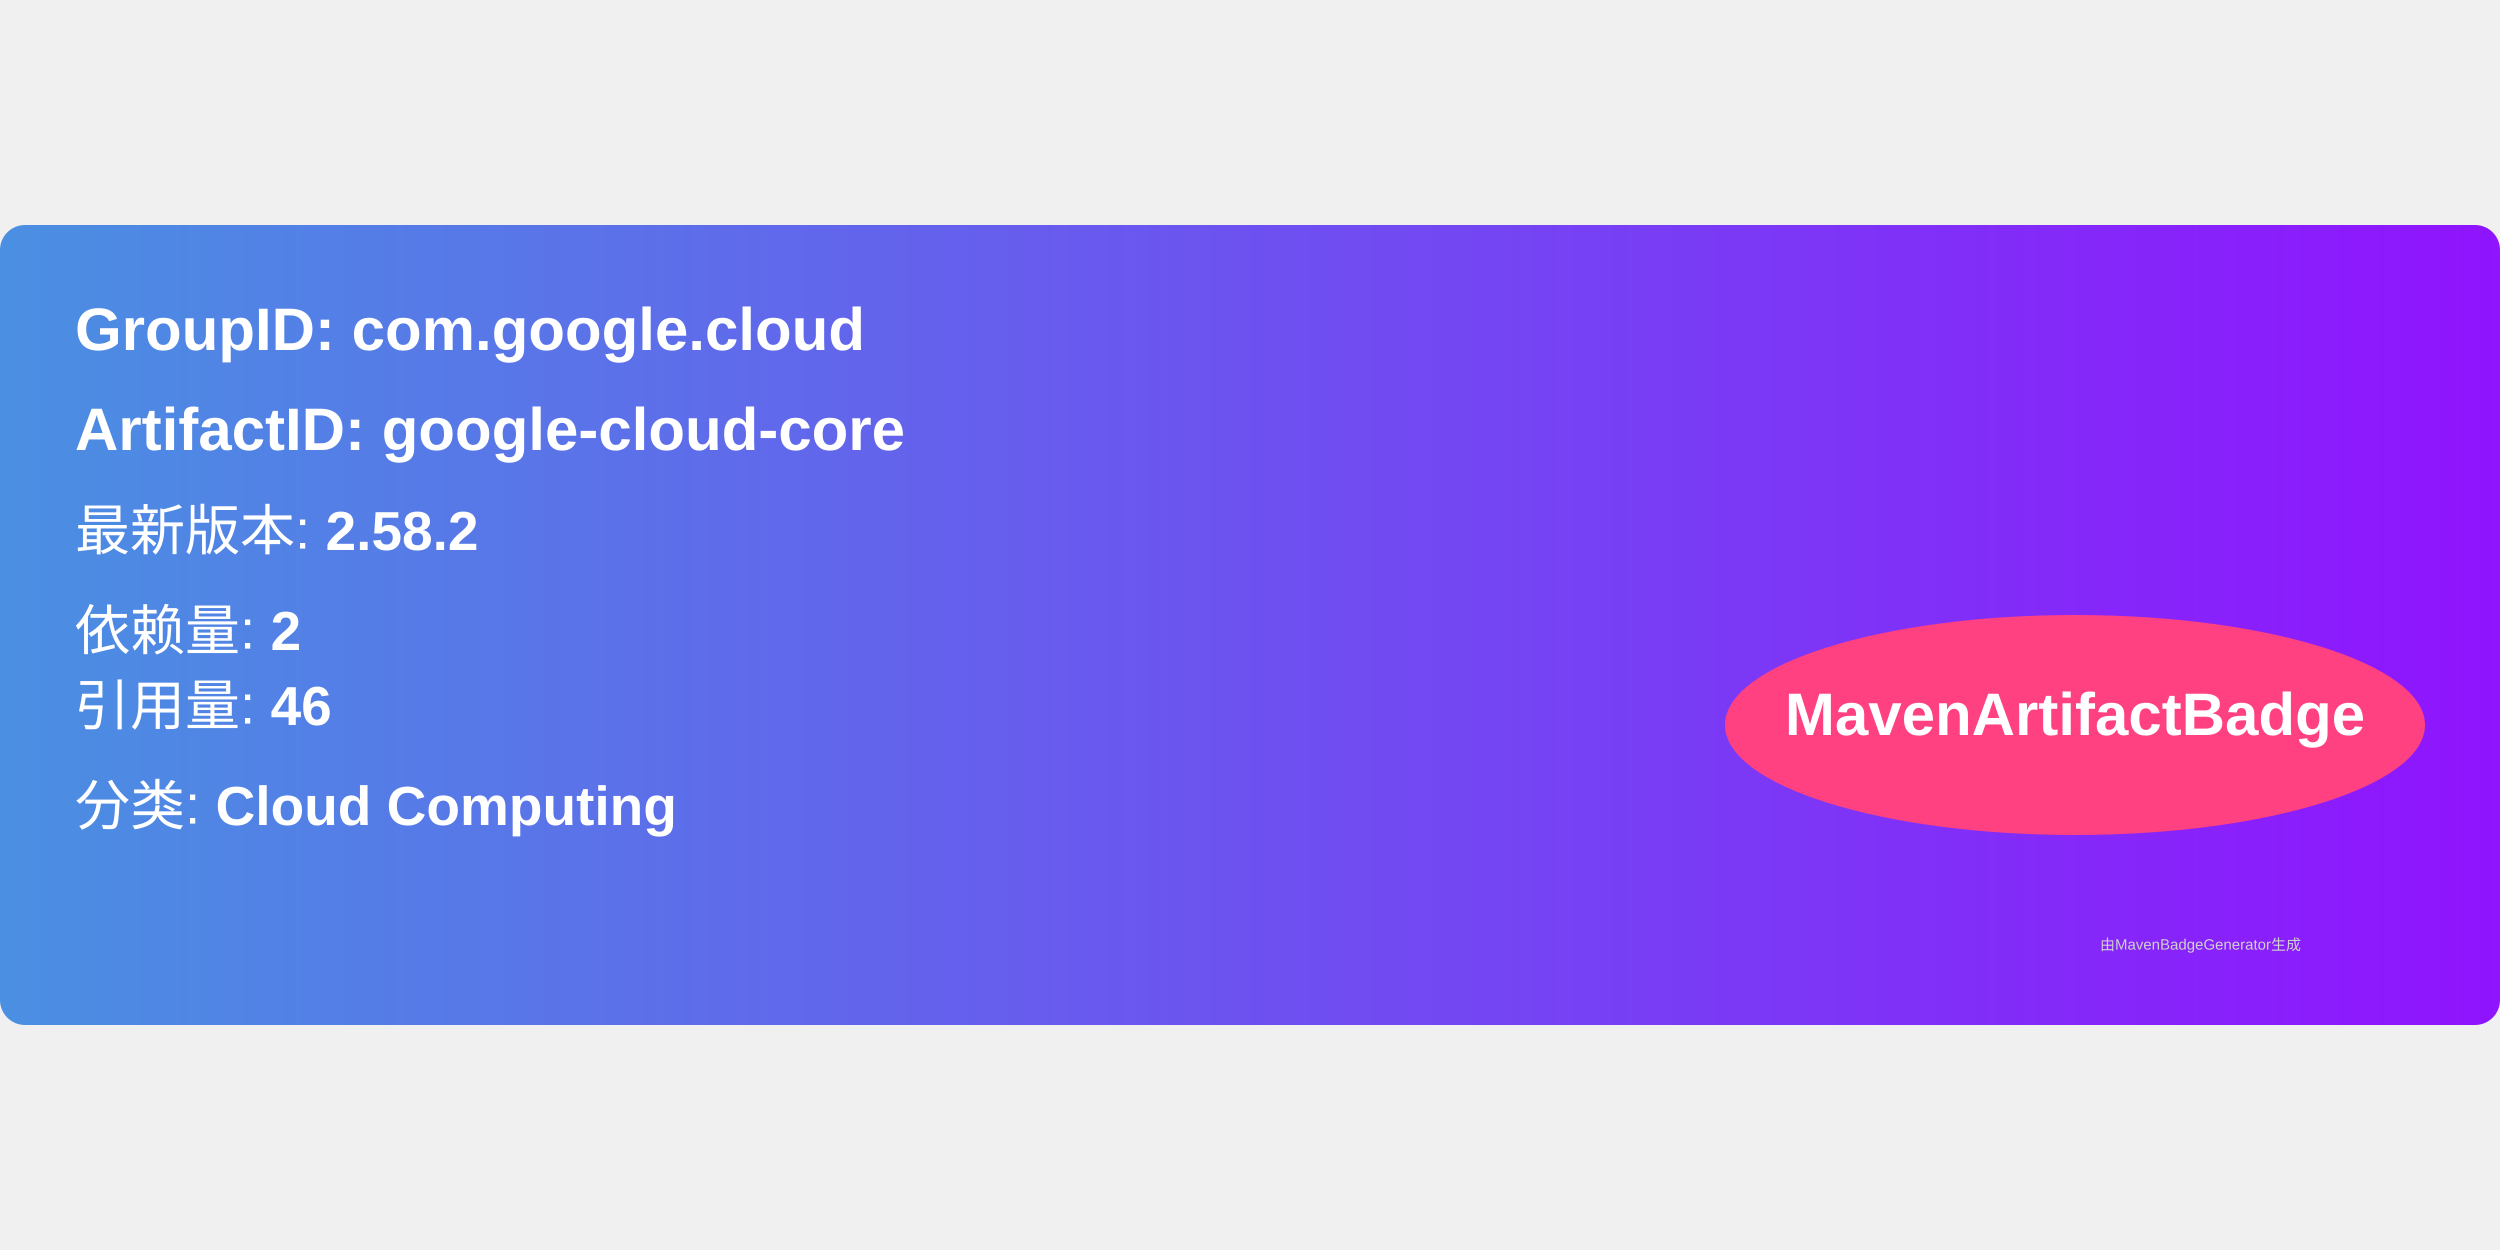
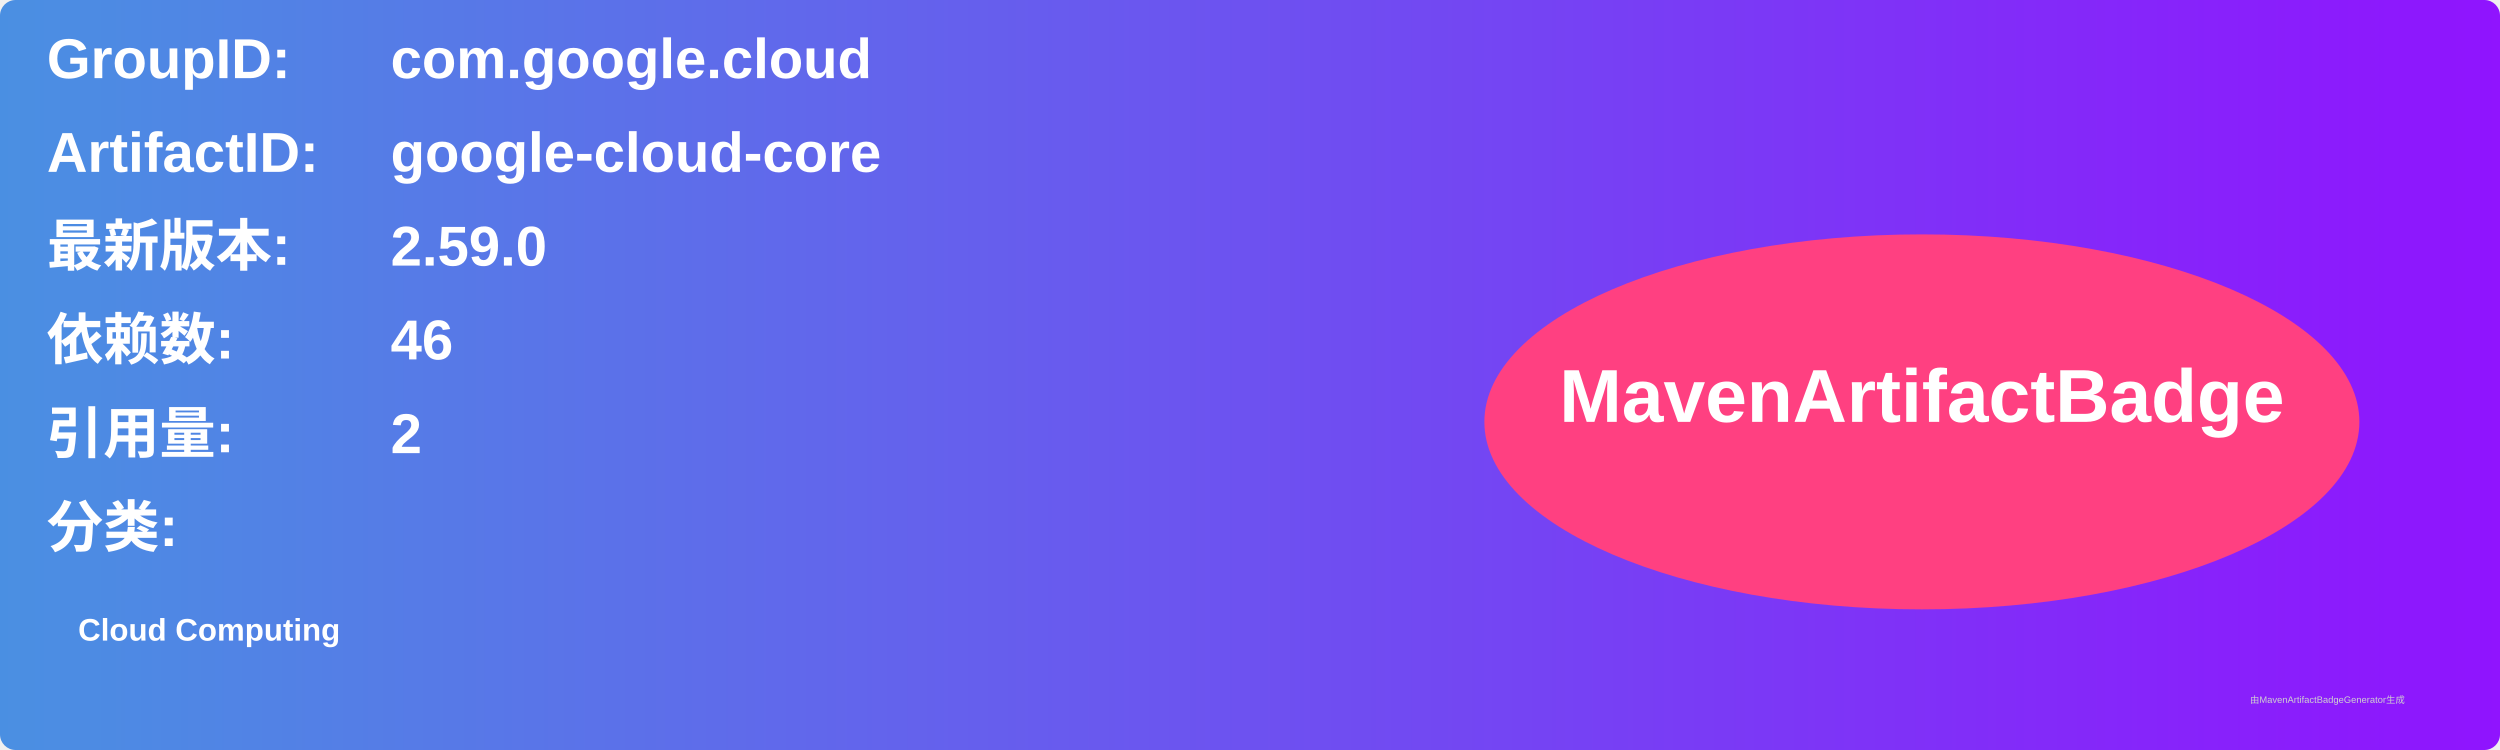
- <svg xmlns="http://www.w3.org/2000/svg" width="300" height="150" viewBox="0 0 500 160">
+ <svg xmlns="http://www.w3.org/2000/svg" width="800" height="240" viewBox="0 0 800 240">
  <linearGradient id="grad" x1="0%" y1="0%" x2="100%" y2="0%">
    <stop offset="0%" stop-color="#4a90e2" />
    <stop offset="100%" stop-color="#9013fe" />
  </linearGradient>
  <rect width="100%" height="100%" rx="5" ry="5" fill="url(#grad)" />
  <g transform="translate(15, 15)">
-     <text x="0" y="10" font-family="Arial" font-size="12" fill="white" font-weight="bold" width="260">
-       GroupID:   com.google.cloud
+     <text x="0" y="10" font-family="Arial" font-size="18" fill="white" font-weight="bold" width="260">GroupID:</text>
+     <text x="110" y="10" font-family="Arial" font-size="18" fill="white" font-weight="bold" width="460">com.google.cloud</text>
+     <text x="0" y="40" font-family="Arial" font-size="18" fill="white" font-weight="bold" width="260">ArtifactID:</text>
+     <text x="110" y="40" font-family="Arial" font-size="18" fill="white" font-weight="bold" width="460">google-cloud-core</text>
+     <text x="0" y="70" font-family="Arial" font-size="18" fill="white" font-weight="bold">最新版本:</text>
+     <text x="110" y="70" font-family="Arial" font-size="18" fill="white" font-weight="bold">
+       <tspan font-weight="bold">2.59.0</tspan>
    </text>
-     <text x="0" y="30" font-family="Arial" font-size="12" fill="white" font-weight="bold" width="260">
-       ArtifactID: google-cloud-core
+     <text x="0" y="100" font-family="Arial" font-size="18" fill="white" font-weight="bold">依赖数: </text>
+     <text x="110" y="100" font-family="Arial" font-size="18" fill="white">
+       <tspan font-weight="bold">46</tspan>
    </text>
-     <text x="0" y="50" font-family="Arial" font-size="11" fill="white">
-       最新版本: <tspan font-weight="bold">2.58.2</tspan>
+     <text x="0" y="130" font-family="Arial" font-size="18" fill="white" font-weight="bold">引用量: </text>
+     <text x="110" y="130" font-family="Arial" font-size="18" fill="white">
+       <tspan font-weight="bold">2</tspan>
    </text>
-     <text x="0" y="70" font-family="Arial" font-size="11" fill="white">
-       依赖量: <tspan font-weight="bold">2</tspan>
+     <text x="0" y="160" font-family="Arial" font-size="18" fill="white" font-weight="bold">分类:</text>
+     <text x="10" y="190" font-family="Arial" font-size="10" fill="white">
+       <tspan font-weight="bold">Cloud Computing</tspan>
    </text>
-     <text x="0" y="85" font-family="Arial" font-size="11" fill="white">
-       引用量: <tspan font-weight="bold">46</tspan>
-     </text>
-     <text x="0" y="105" font-family="Arial" font-size="11" fill="white">
-       分类: <tspan font-weight="bold">Cloud Computing</tspan>
-     </text>
-     <ellipse cx="400" cy="85" rx="70" ry="22" fill="#ff4081" />
-     <text x="400" y="87" text-anchor="middle" font-family="Arial" font-size="12" fill="white" font-weight="bold">MavenArtifactBadge</text>
+     <ellipse cx="600" cy="120" rx="140" ry="60" fill="#ff4081" />
+     <text x="600" y="120" text-anchor="middle" font-family="Arial" font-size="24" fill="white" font-weight="bold">MavenArtifactBadge</text>
  </g>
-   <text x="420" y="145" font-family="Arial" font-size="3" fill="#d0d0d0">
-     由MavenBadgeGenerator生成
-   </text>
+   <text x="720" y="225" font-family="Arial" font-size="3" fill="#d0d0d0">由MavenArtifactBadgeGenerator生成</text>
</svg>
